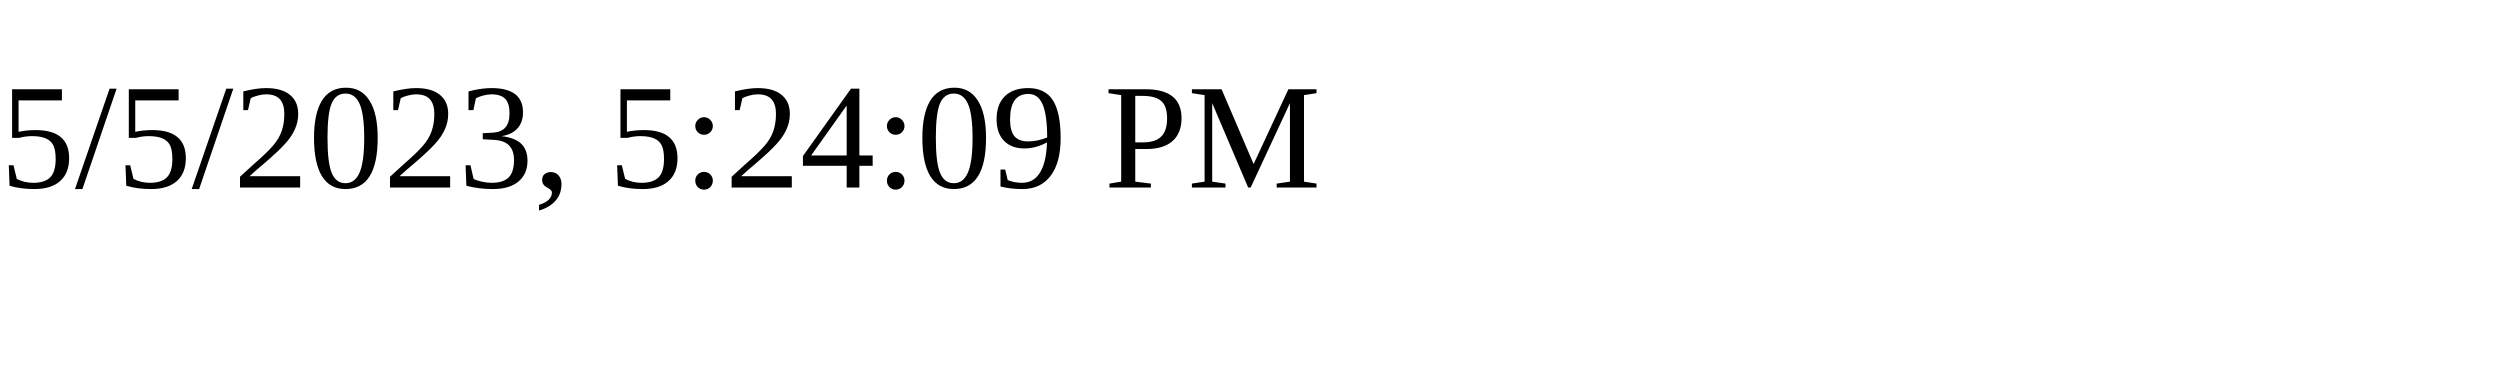
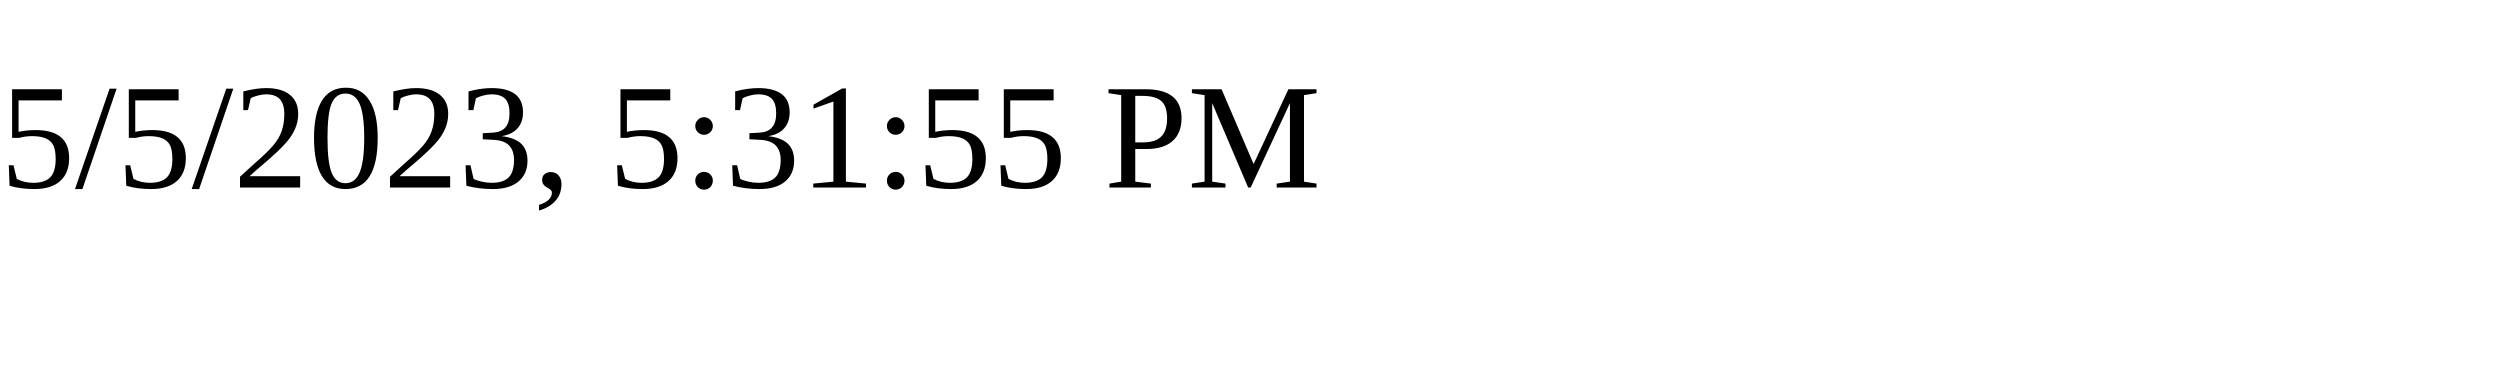
<svg xmlns="http://www.w3.org/2000/svg" height="30" width="200">
-   <text x="0" y="15">5/5/2023, 5:24:09 PM</text>
+   <text x="0" y="15">5/5/2023, 5:31:55 PM</text>
</svg>
